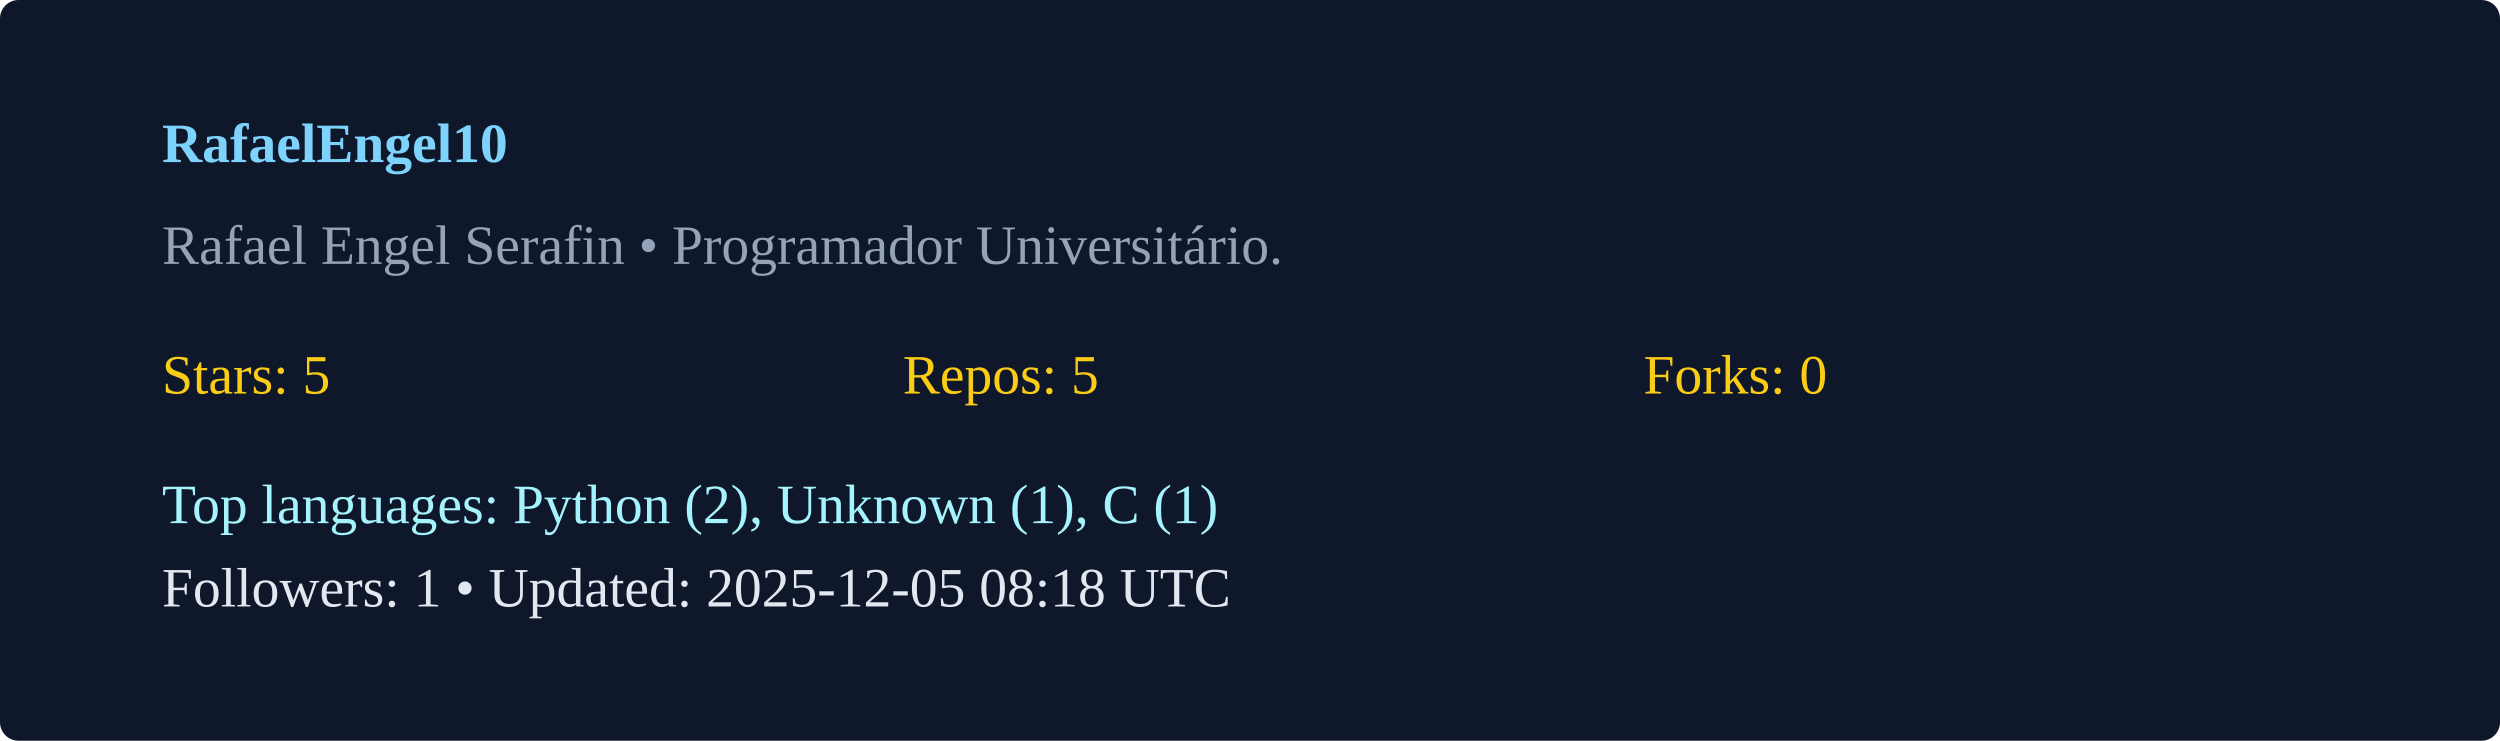
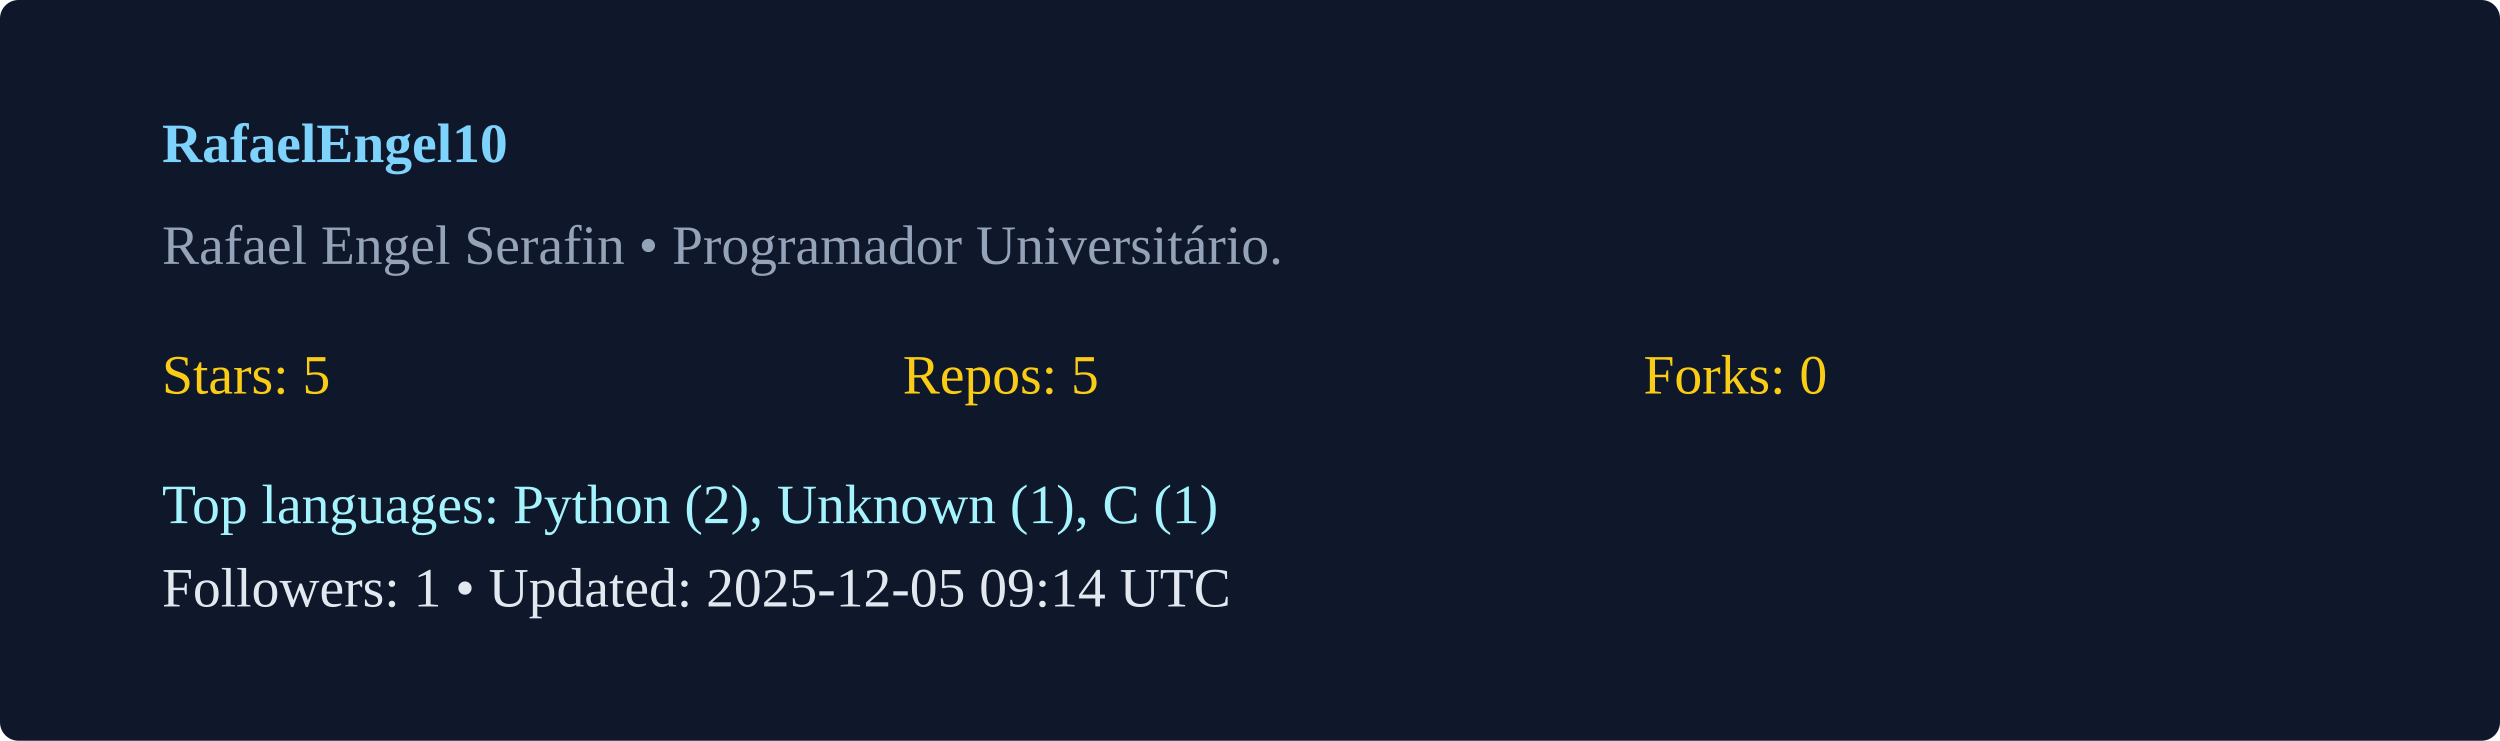
<svg xmlns="http://www.w3.org/2000/svg" width="540" height="160" viewBox="0 0 540 160">
  <rect width="100%" height="100%" rx="4" fill="#0f172a" />
  <g transform="translate(35,35)">
    <text x="0" y="0" fill="#7dd3fc" font-weight="600">RafaelEngel10</text>
    <text x="0" y="22" fill="#94a3b8">Rafael Engel Serafin  • Programador Universitário. </text>
    <g transform="translate(0,50)">
      <text x="0" y="0" fill="#facc15">Stars: 5</text>
      <text x="160" y="0" fill="#facc15">Repos: 5</text>
      <text x="320" y="0" fill="#facc15">Forks: 0</text>
      <text x="0" y="28" fill="#a5f3fc">Top languages: Python (2), Unknown (1), C (1)</text>
-       <text x="0" y="46" fill="#e2e8f0">Followers: 1 • Updated: 2025-12-05 08:18 UTC</text>
+       <text x="0" y="46" fill="#e2e8f0">Followers: 1 • Updated: 2025-12-05 09:14 UTC</text>
    </g>
  </g>
</svg>
